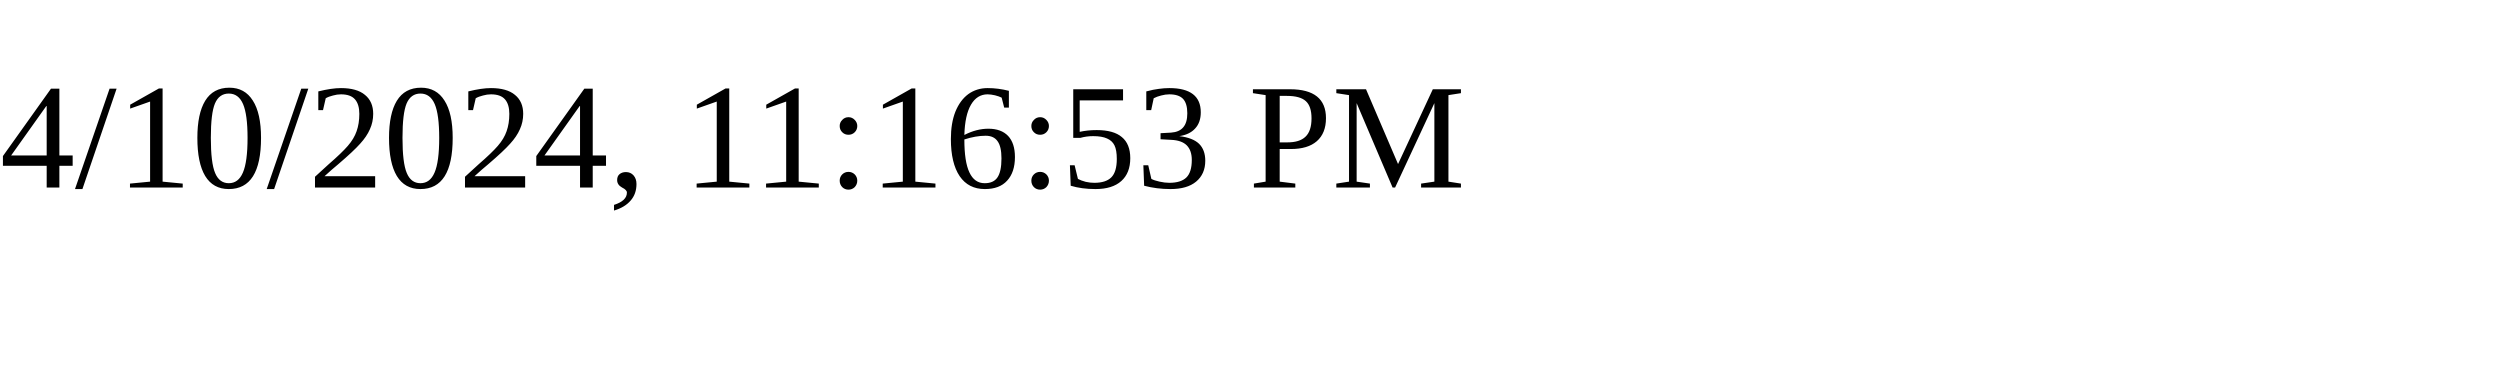
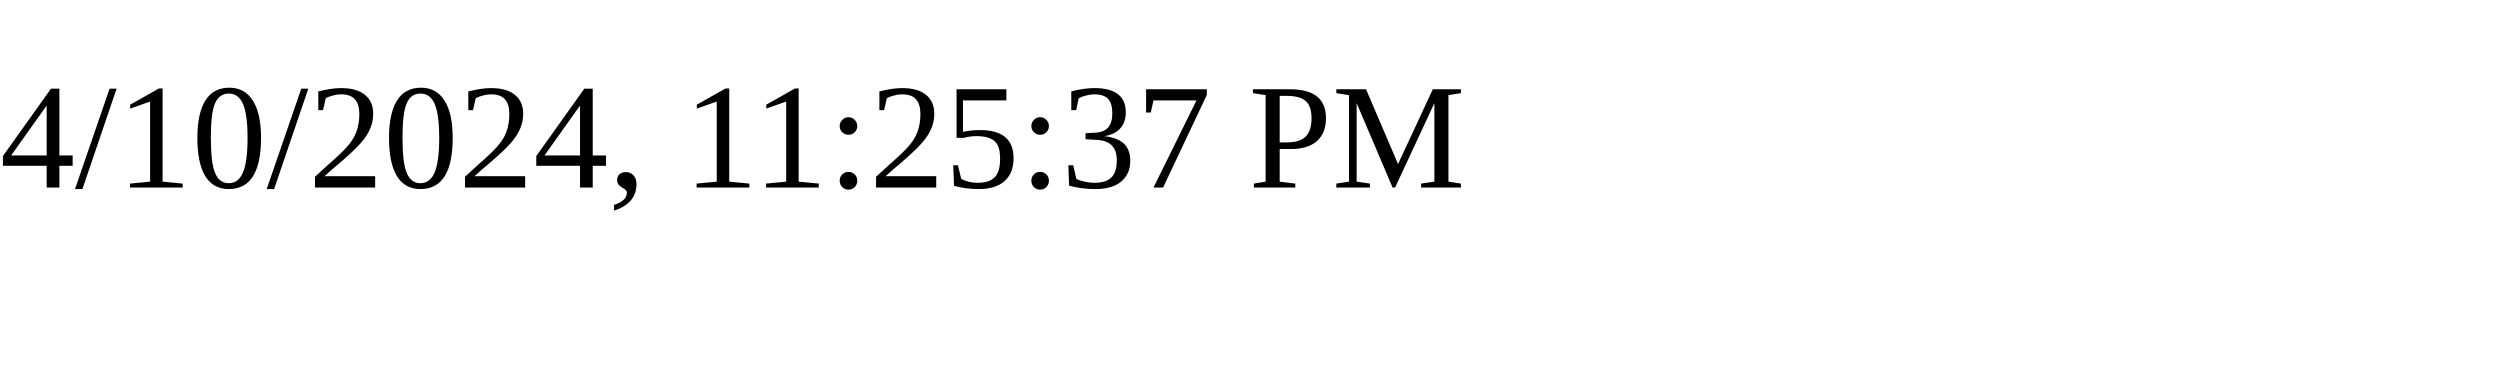
<svg xmlns="http://www.w3.org/2000/svg" height="30" width="200">
-   <text x="0" y="15">4/10/2024, 11:16:53 PM</text>
+   <text x="0" y="15">4/10/2024, 11:25:37 PM</text>
</svg>
